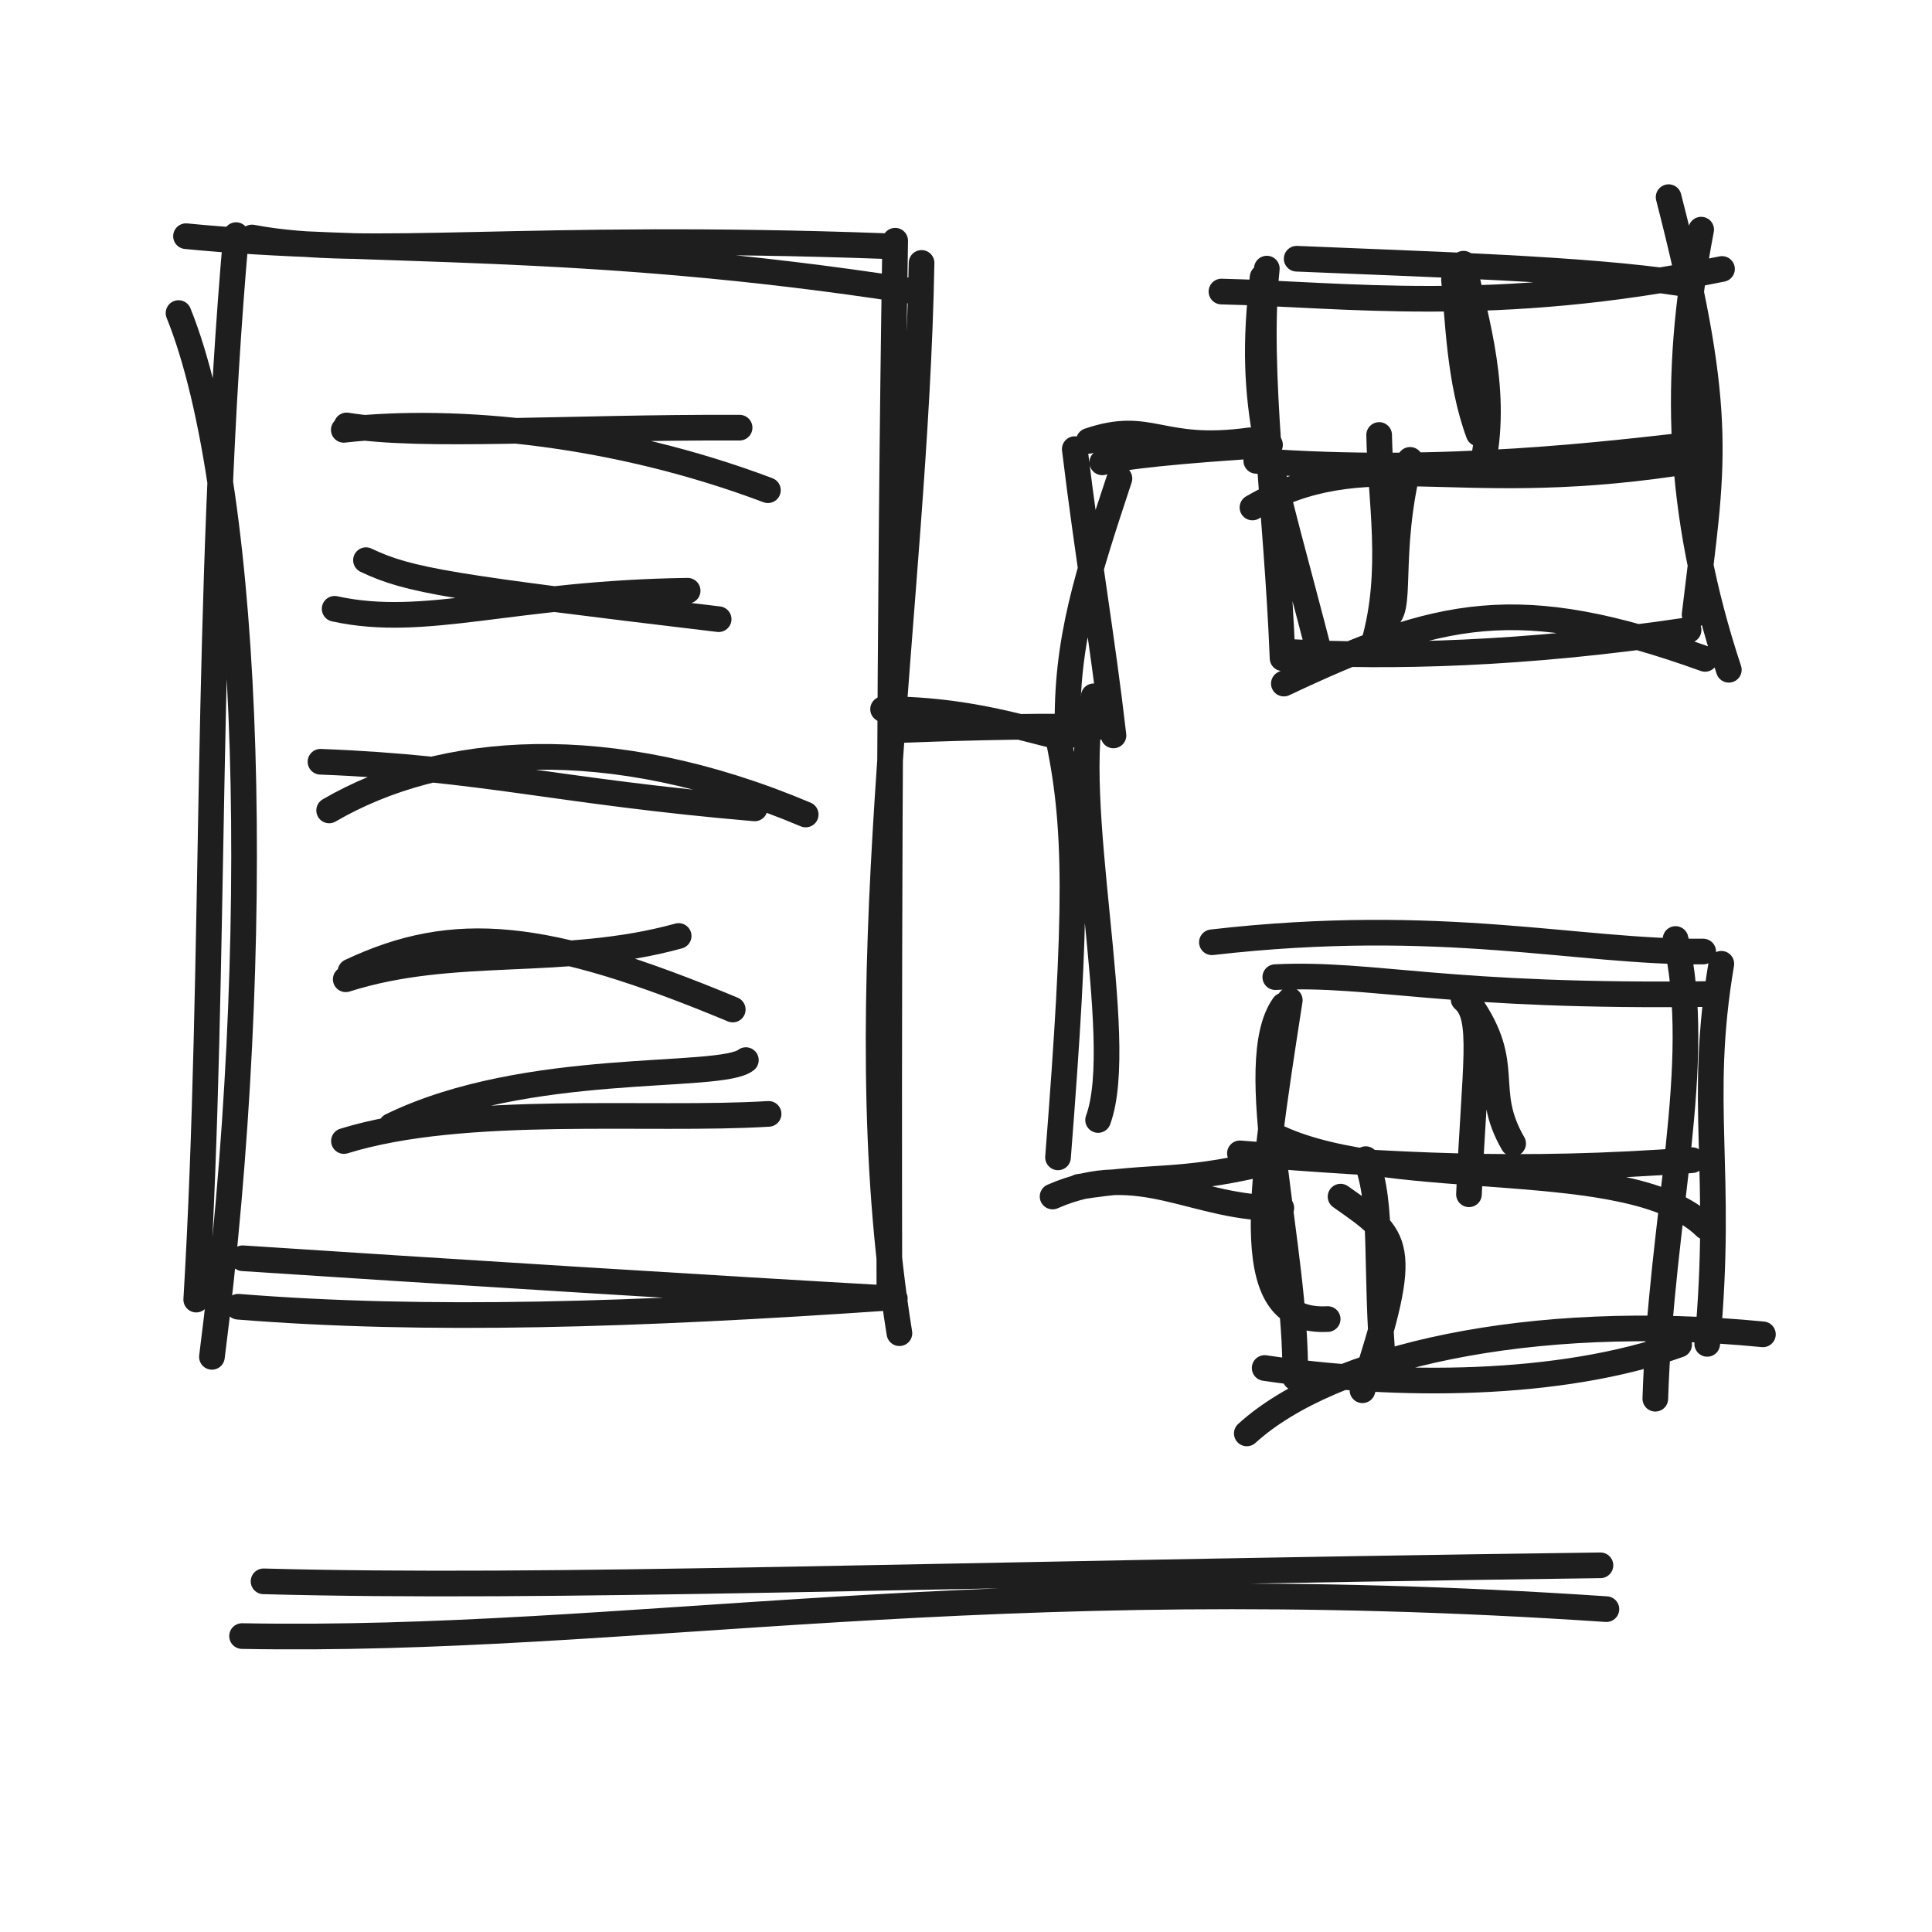
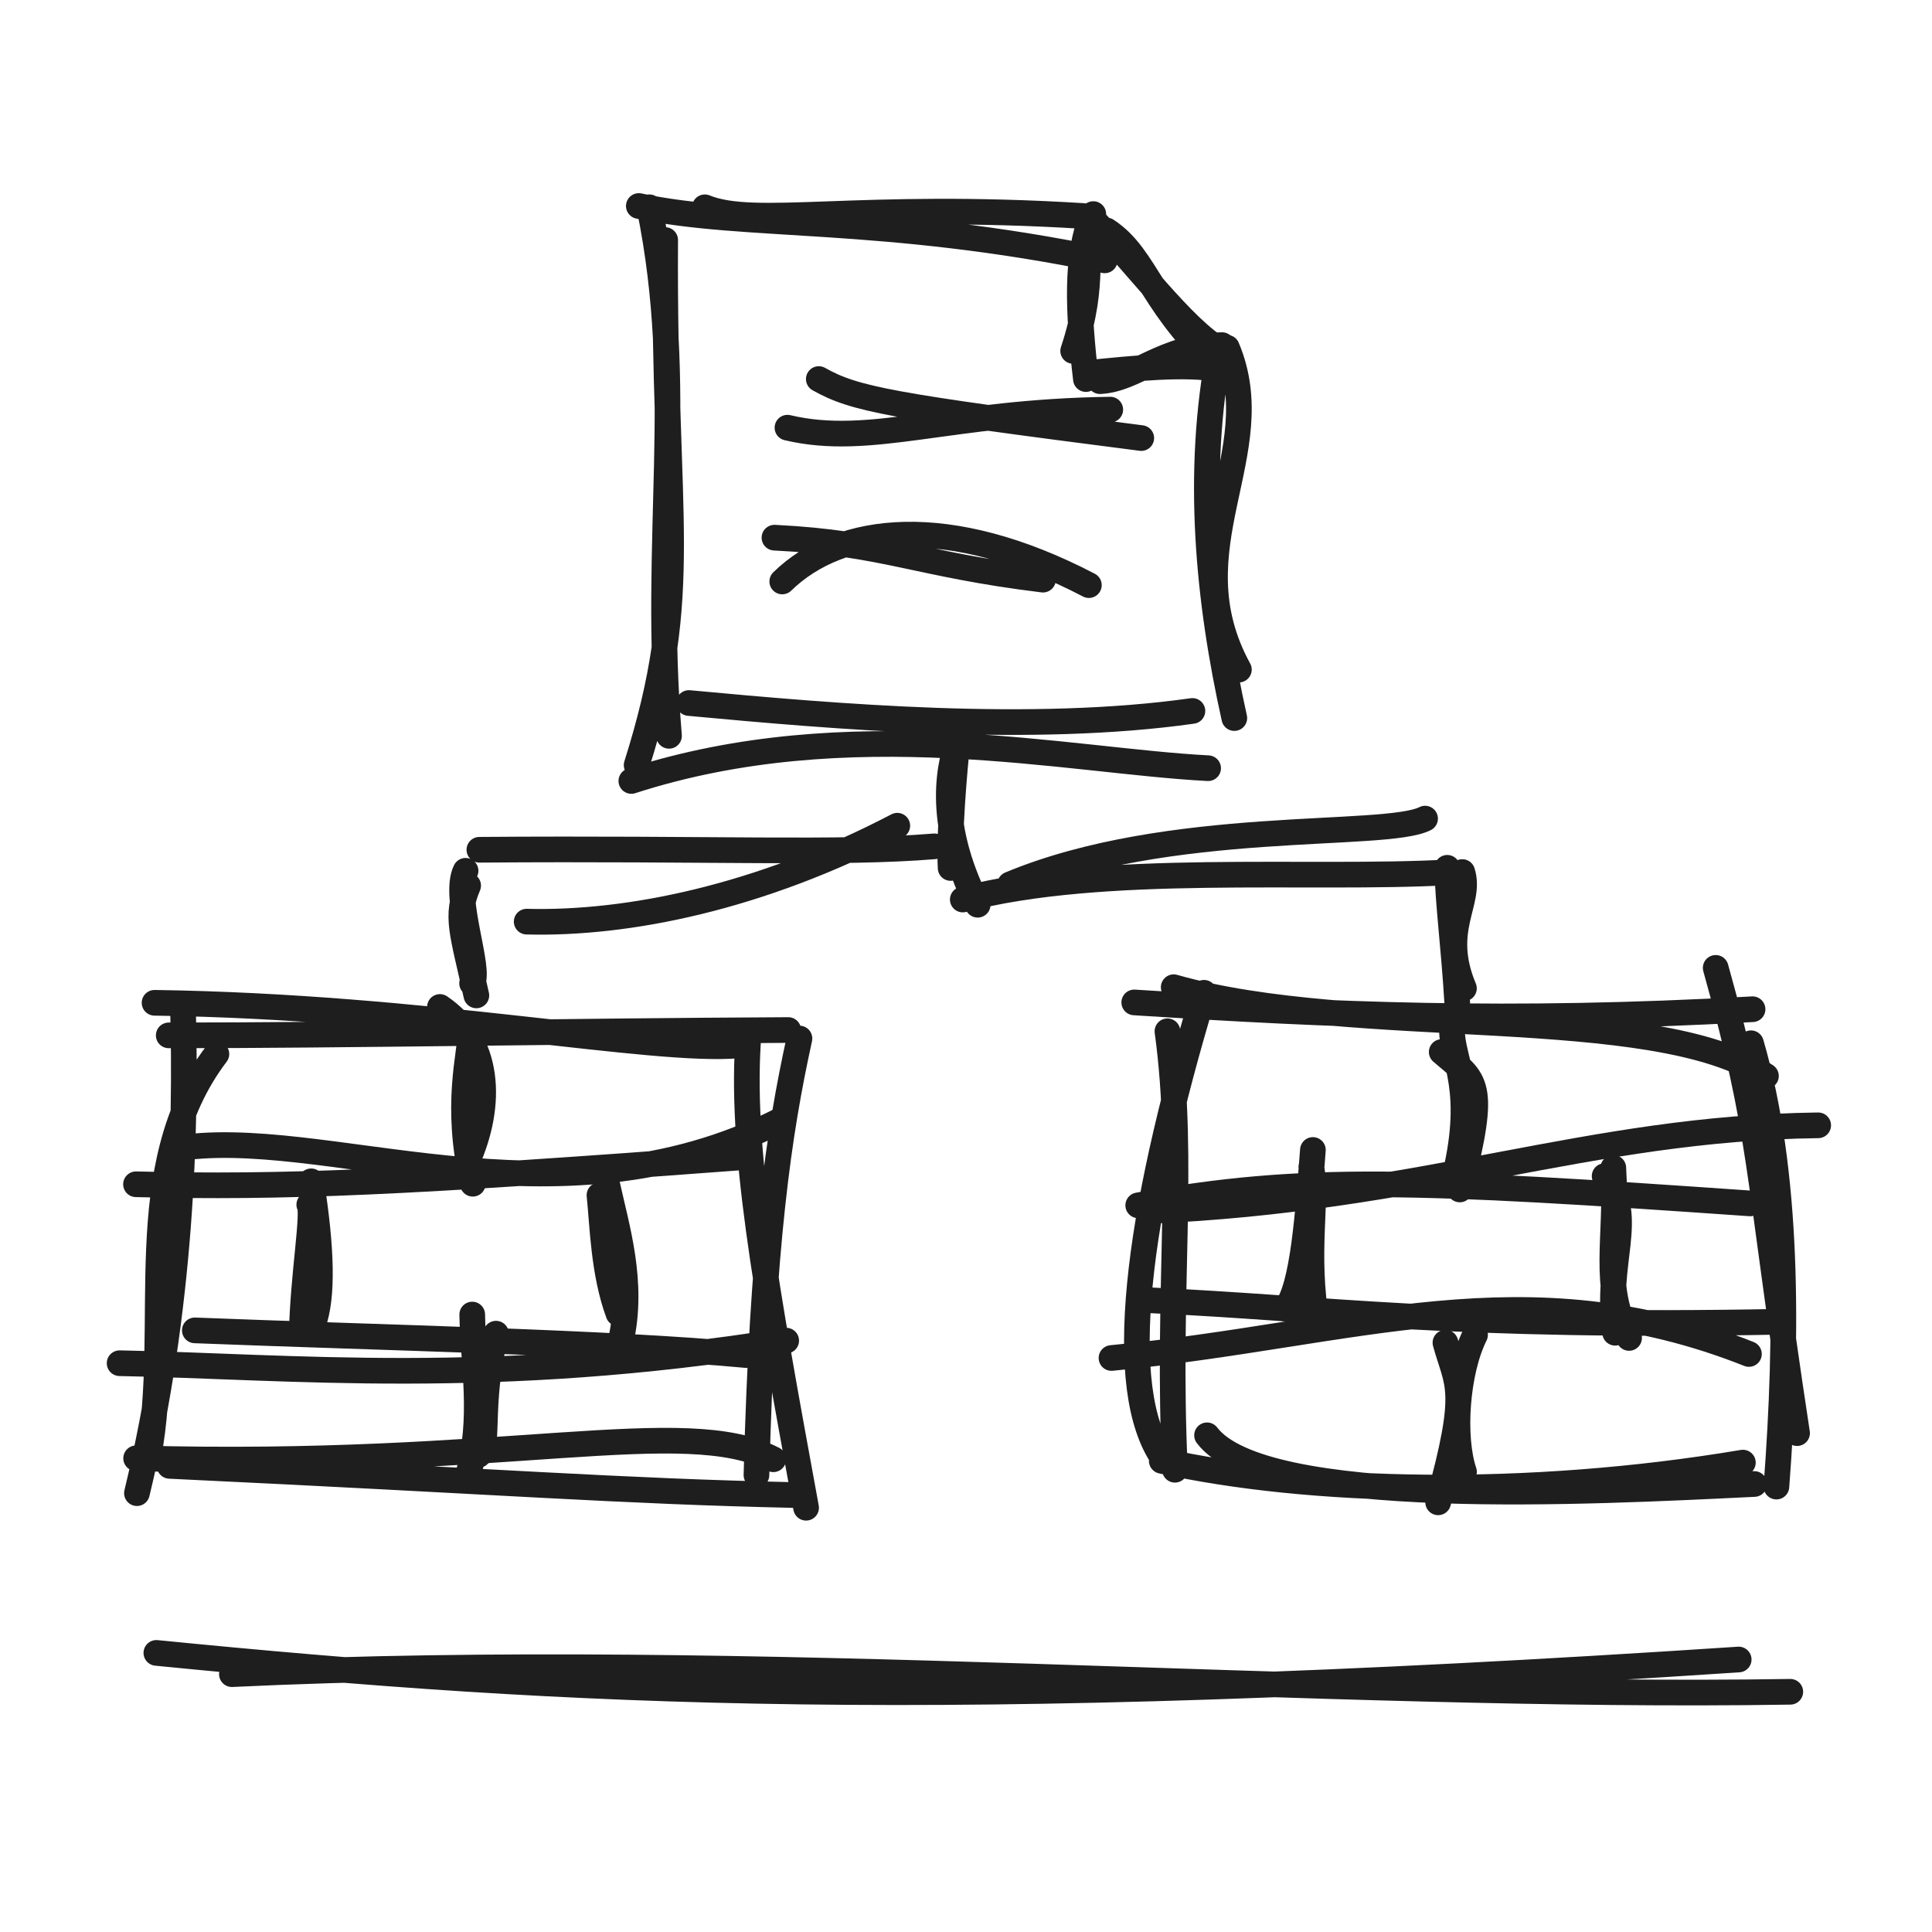
<svg xmlns="http://www.w3.org/2000/svg" width="128" height="128" viewBox="0 0 128 128" role="img">
-   <path d="M12.323 15.648 C24.382 16.842, 38.512 15.888, 60.191 19.25 M16.696 15.734 C24.089 17.143, 34.811 15.425, 58.731 16.308 M61.056 17.419 C60.65 40.189, 55.934 65.734, 59.589 88.328 M59.308 15.948 C58.904 41.404, 58.886 69.707, 58.924 85.848 M59.285 86.036 C48.226 85.418, 27.83 84.138, 16.08 83.363 M58.832 85.98 C42.188 87.125, 28.23 87.573, 15.777 86.574 M14.041 89.895 C17.52 62.751, 16.707 32.812, 11.828 20.741 M13.001 86.102 C14.331 63.886, 13.537 39.212, 15.641 15.577" stroke="#1e1e1e" stroke-width="1.7" fill="none" stroke-linecap="round" stroke-linejoin="round" />
-   <path d="M22.777 28.478 C30.27 27.631, 40.85 28.691, 50.876 32.478 M22.965 28.185 C28.057 29.014, 37.44 28.288, 49 28.334" stroke="#1e1e1e" stroke-width="1.7" fill="none" stroke-linecap="round" stroke-linejoin="round" />
-   <path d="M24.247 37.113 C27.092 38.476, 29.879 38.904, 47.612 41.023 M22.171 40.335 C28.206 41.658, 33.869 39.297, 45.558 39.138" stroke="#1e1e1e" stroke-width="1.7" fill="none" stroke-linecap="round" stroke-linejoin="round" />
-   <path d="M21.807 53.693 C29.237 49.367, 40.375 48.47, 53.379 53.963 M21.233 50.469 C31.997 50.88, 36.844 52.433, 50.001 53.559" stroke="#1e1e1e" stroke-width="1.7" fill="none" stroke-linecap="round" stroke-linejoin="round" />
-   <path d="M23.22 64.368 C30.084 61.13, 36.091 61.697, 48.547 66.884 M22.906 64.88 C30.118 62.585, 37.272 64.133, 44.962 62.011" stroke="#1e1e1e" stroke-width="1.7" fill="none" stroke-linecap="round" stroke-linejoin="round" />
-   <path d="M25.919 74.594 C34.931 70.198, 47.694 71.593, 49.416 70.235 M22.787 75.596 C30.728 73.133, 43.042 74.287, 50.921 73.797" stroke="#1e1e1e" stroke-width="1.7" fill="none" stroke-linecap="round" stroke-linejoin="round" />
-   <path d="M58.506 46.985 C65.131 46.963, 69.589 48.955, 70.665 48.82 M59.116 48.387 C62.455 48.261, 67.174 48.081, 72.796 48.157 M70.737 48.425 C70.589 42.411, 72.114 37.92, 74.166 31.702 M73.77 48.724 C73.044 42.389, 72.076 36.932, 71.206 29.755 M72.14 29.208 C76.275 27.798, 76.817 30, 82.811 29.17 M73.027 30.632 C74.269 30.236, 78.09 29.859, 84.142 29.471" stroke="#1e1e1e" stroke-width="1.7" fill="none" stroke-linecap="round" stroke-linejoin="round" />
-   <path d="M72.461 46.132 C70.679 52.896, 74.735 68.817, 72.752 74.202 M70.01 48.461 C71.396 54.624, 71.377 60.331, 70.096 76.679 M69.736 79.272 C75.591 76.706, 79.17 80.178, 84.891 80.033 M71.455 78.635 C76.617 77.825, 77.935 78.402, 83.504 77.121" stroke="#1e1e1e" stroke-width="1.7" fill="none" stroke-linecap="round" stroke-linejoin="round" />
-   <path d="M80.924 19.316 C88.934 19.497, 99.04 20.909, 114.088 17.82 M85.908 17.141 C94.285 17.501, 105.157 17.801, 111.415 18.775 M110.55 13.062 C114.332 27.732, 113.43 30.986, 112.272 40.722 M112.707 15.215 C110.859 24.79, 111.07 33.891, 114.539 44.375 M112.965 43.653 C100.596 39.199, 95.368 40.431, 85.059 45.289 M111.872 41.745 C100.868 43.397, 91.966 43.543, 85.718 43.206 M87.563 43.859 C84.104 30.381, 82.631 27.23, 83.651 18.366 M84.973 43.608 C84.587 33.858, 83.228 24.571, 83.93 17.796" stroke="#1e1e1e" stroke-width="1.7" fill="none" stroke-linecap="round" stroke-linejoin="round" />
-   <path d="M80.292 62.428 C95.558 60.674, 104.536 63.116, 112.842 63.041 M84.491 64.737 C91.075 64.423, 95.649 66.112, 113.648 65.852 M111.01 62.211 C112.935 70.487, 110.055 80.479, 109.669 92.669 M114.043 63.853 C112.472 73.146, 114.186 77.475, 113.108 89.035 M116.798 88.403 C101.354 86.892, 88.189 89.893, 82.604 94.968 M111.246 89.088 C103.342 91.911, 92.536 91.935, 83.787 90.634 M87.962 87.391 C82.149 87.704, 83.345 79.842, 85.451 66.267 M85.809 91.278 C85.927 82.7, 82.321 70.429, 85.051 66.609" stroke="#1e1e1e" stroke-width="1.7" fill="none" stroke-linecap="round" stroke-linejoin="round" />
-   <path d="M82.979 33.623 C90.413 29.319, 95.831 32.921, 110.981 30.692 M83.231 30.533 C95.703 31.478, 107.007 30.022, 112.509 29.405" stroke="#1e1e1e" stroke-width="1.7" fill="none" stroke-linecap="round" stroke-linejoin="round" />
-   <path d="M96.331 18.541 C96.598 21.034, 96.661 25.203, 97.965 28.726 M96.961 17.471 C97.805 21.331, 99.308 26.018, 98.173 31.076" stroke="#1e1e1e" stroke-width="1.7" fill="none" stroke-linecap="round" stroke-linejoin="round" />
-   <path d="M93.42 30.467 C91.796 36.843, 93.06 40.716, 91.681 41.016 M91.372 28.819 C91.441 33.026, 92.409 37.8, 91.014 42.634" stroke="#1e1e1e" stroke-width="1.7" fill="none" stroke-linecap="round" stroke-linejoin="round" />
-   <path d="M84.761 75.405 C92.53 78.966, 108.059 76.444, 112.999 81.287 M82.147 76.413 C92.161 77.206, 100.627 77.734, 112.112 76.864" stroke="#1e1e1e" stroke-width="1.7" fill="none" stroke-linecap="round" stroke-linejoin="round" />
-   <path d="M97.352 66.452 C100.291 70.628, 98.137 72.116, 100.249 75.761 M96.966 66.207 C98.364 67.396, 97.7 70.483, 97.323 79.124" stroke="#1e1e1e" stroke-width="1.7" fill="none" stroke-linecap="round" stroke-linejoin="round" />
-   <path d="M88.815 79.281 C92.724 82.033, 93.467 82.31, 90.267 92.108 M90.485 76.796 C91.696 79.884, 91.069 83.875, 91.664 90.719" stroke="#1e1e1e" stroke-width="1.7" fill="none" stroke-linecap="round" stroke-linejoin="round" />
-   <path d="M16.037 108.394 C41.884 108.87, 64.967 103.817, 106.428 106.61 M17.461 104.768 C36.656 105.282, 59.692 104.323, 106.034 103.706" stroke="#1e1e1e" stroke-width="1.7" fill="none" stroke-linecap="round" stroke-linejoin="round" />
+   <path d="M42.323 13.648 C49.353 15.154, 58.453 14.2, 73.191 17.25 M46.696 13.734 C50.056 15.104, 56.746 13.387, 71.731 14.308 M73.308 15.266 C76.036 17.035, 76.266 20.525, 81.375 24.845 M72.196 14.331 C74.989 17.08, 78.345 21.793, 80.952 23.267 M81.285 23.036 C84.245 30.041, 77.65 36.289, 82.08 44.363 M80.832 22.98 C79.184 31.364, 80.071 39.91, 81.777 47.574 M80.041 50.895 C70.769 50.42, 56.28 47.072, 41.828 51.741 M79.001 47.102 C68.359 48.606, 55.45 47.489, 45.641 46.577 M42.178 50.692 C45.864 39.03, 43.953 34.778, 44.07 15.903 M44.324 48.751 C43.214 35.443, 45.485 25.748, 43.022 13.732" stroke="#1e1e1e" stroke-width="1.7" fill="none" stroke-linecap="round" stroke-linejoin="round" />
+   <path d="M72.35 14.315 C71.271 16.955, 71.416 20.615, 71.944 25.115 M72.434 14.183 C71.654 16.661, 72.668 18.547, 71.1 23.25 M72.879 25.254 C75.275 25.126, 77.021 22.956, 80.961 22.864 M71.933 24.728 C75.124 24.397, 78.524 24.064, 80.73 24.46" stroke="#1e1e1e" stroke-width="1.7" fill="none" stroke-linecap="round" stroke-linejoin="round" />
+   <path d="M54.247 25.113 C56.637 26.458, 58.97 26.886, 75.612 29.023 M52.171 28.335 C57.688 29.642, 62.833 27.281, 73.558 27.138" stroke="#1e1e1e" stroke-width="1.7" fill="none" stroke-linecap="round" stroke-linejoin="round" />
+   <path d="M51.826 38.524 C55.694 34.752, 62.9 33.945, 72.141 38.766 M51.31 35.622 C58.679 35.985, 60.722 37.382, 69.101 38.403" stroke="#1e1e1e" stroke-width="1.7" fill="none" stroke-linecap="round" stroke-linejoin="round" />
+   <path d="M63.61 48.684 C62.917 50.498, 61.919 54.261, 64.774 59.942 M63.453 48.94 C63.215 51.142, 62.868 55.328, 62.981 57.506 M59.448 54.706 C50.306 59.487, 41.559 61.234, 34.894 61.061 M61.909 56.072 C55.638 56.591, 47.282 56.179, 31.76 56.299 M30.845 57.692 C29.976 59.451, 31.89 64.244, 31.277 65.147 M31.016 58.672 C30.148 60.72, 30.638 61.741, 31.56 65.948" stroke="#1e1e1e" stroke-width="1.7" fill="none" stroke-linecap="round" stroke-linejoin="round" />
+   <path d="M66.919 58.594 C77.472 54.187, 91.776 55.582, 94.416 54.235 M63.787 59.596 C73.06 57.153, 86.707 58.306, 95.921 57.797 M96.88 57.775 C97.517 59.791, 95.34 61.552, 96.99 65.481 M95.885 57.494 C95.928 59.841, 96.317 62.622, 96.545 66.431" stroke="#1e1e1e" stroke-width="1.7" fill="none" stroke-linecap="round" stroke-linejoin="round" />
+   <path d="M10.24 66.438 C28.346 66.696, 43.119 69.761, 48.947 69.261 M11.179 68.596 C23.015 68.596, 36.974 68.319, 52.224 68.242 M49.597 68.472 C49.005 75.945, 50.7 85.11, 53.406 99.892 M52.966 68.804 C51.593 75.068, 50.517 82.306, 50.117 97.727 M51.234 96.68 C45.374 93.628, 33.526 97.297, 9.019 96.616 M52.711 99.053 C40.939 98.797, 33.463 98.168, 11.236 97.118 M9.838 96.448 C11.461 87.775, 8.568 77.425, 14.337 69.831 M9.072 98.926 C12.015 86.759, 12.356 74.841, 12.119 66.683" stroke="#1e1e1e" stroke-width="1.7" fill="none" stroke-linecap="round" stroke-linejoin="round" />
+   <path d="M11.461 76.132 C21.342 74.407, 36.638 81.899, 51.752 74.202 M9.01 78.461 C18.804 78.702, 26.853 78.358, 49.096 76.679" stroke="#1e1e1e" stroke-width="1.7" fill="none" stroke-linecap="round" stroke-linejoin="round" />
+   <path d="M7.924 90.316 C19.211 90.53, 32.594 91.941, 52.088 88.82 M12.908 88.141 C25.419 88.633, 40.426 88.933, 49.415 89.775" stroke="#1e1e1e" stroke-width="1.7" fill="none" stroke-linecap="round" stroke-linejoin="round" />
+   <path d="M29.146 66.714 C32.457 68.962, 32.685 73.122, 30.921 77.021 M31.246 67.869 C31.137 70.012, 30.12 73.135, 31.324 78.426" stroke="#1e1e1e" stroke-width="1.7" fill="none" stroke-linecap="round" stroke-linejoin="round" />
+   <path d="M20.49 79.811 C20.823 80.328, 20.076 84.512, 19.991 88.346 M20.616 78.266 C21.329 82.793, 21.394 85.917, 20.754 87.703" stroke="#1e1e1e" stroke-width="1.7" fill="none" stroke-linecap="round" stroke-linejoin="round" />
+   <path d="M39.716 79.186 C39.922 81.103, 39.97 84.31, 40.973 87.02 M40.201 78.362 C40.85 81.332, 42.007 84.937, 41.133 88.827" stroke="#1e1e1e" stroke-width="1.7" fill="none" stroke-linecap="round" stroke-linejoin="round" />
+   <path d="M32.862 88.359 C31.612 93.264, 32.585 96.243, 31.524 96.474 M31.286 87.092 C31.339 90.328, 32.084 94, 31.01 97.719" stroke="#1e1e1e" stroke-width="1.7" fill="none" stroke-linecap="round" stroke-linejoin="round" />
+   <path d="M77.761 65.405 C89.782 68.845, 109.563 66.324, 116.999 71.287 M75.147 66.413 C88.265 67.246, 99.835 67.775, 116.112 66.864 M113.669 64.124 C116.805 75.36, 116.33 77.022, 119.061 94.949 M116.006 69.118 C118.493 77.638, 118.46 88.366, 117.692 98.491 M116.227 98.319 C105.231 98.851, 83.672 99.987, 79.969 95.093 M115.47 96.901 C101.109 99.311, 86.677 98.929, 76.97 96.785 M77.054 96.603 C73.877 91.993, 75.234 80.795, 79.769 65.775 M77.843 97.375 C77.286 85.536, 78.539 77.032, 77.346 68.325" stroke="#1e1e1e" stroke-width="1.7" fill="none" stroke-linecap="round" stroke-linejoin="round" />
+   <path d="M76.004 80.233 C94.439 79.453, 105.113 74.748, 120.46 74.555 M75.41 79.857 C86.253 77.854, 94.034 78.202, 115.958 79.729" stroke="#1e1e1e" stroke-width="1.7" fill="none" stroke-linecap="round" stroke-linejoin="round" />
+   <path d="M73.639 89.971 C89.842 88.404, 101.015 83.816, 115.872 89.705 M76.208 86.148 C87.606 86.667, 96.273 87.991, 118.021 87.568" stroke="#1e1e1e" stroke-width="1.7" fill="none" stroke-linecap="round" stroke-linejoin="round" />
+   <path d="M95.518 69.697 C97.791 71.662, 98.546 71.587, 96.714 78.805 M96.23 67.884 C95.961 69.873, 97.759 71.603, 96.517 77.353" stroke="#1e1e1e" stroke-width="1.7" fill="none" stroke-linecap="round" stroke-linejoin="round" />
+   <path d="M86.983 76.189 C86.666 80.277, 86.342 85.323, 85.18 86.704 M86.879 77.316 C87.303 79.609, 86.437 82.955, 87.251 87.734" stroke="#1e1e1e" stroke-width="1.7" fill="none" stroke-linecap="round" stroke-linejoin="round" />
+   <path d="M106.31 77.921 C108.394 80.795, 106.32 83.49, 107.008 88.298 M106.886 77.372 C107.179 82.059, 106.072 85.164, 107.931 88.642" stroke="#1e1e1e" stroke-width="1.7" fill="none" stroke-linecap="round" stroke-linejoin="round" />
+   <path d="M95.764 88.956 C96.554 91.83, 97.381 91.96, 95.281 99.533 M97.726 88.438 C96.496 90.904, 96.219 95.226, 96.994 97.513" stroke="#1e1e1e" stroke-width="1.7" fill="none" stroke-linecap="round" stroke-linejoin="round" />
+   <path d="M15.364 110.917 C49.704 109.277, 87.711 112.581, 118.612 112.085 M10.359 109.509 C37.871 112.23, 61.882 113.472, 115.193 109.947" stroke="#1e1e1e" stroke-width="1.7" fill="none" stroke-linecap="round" stroke-linejoin="round" />
</svg>
